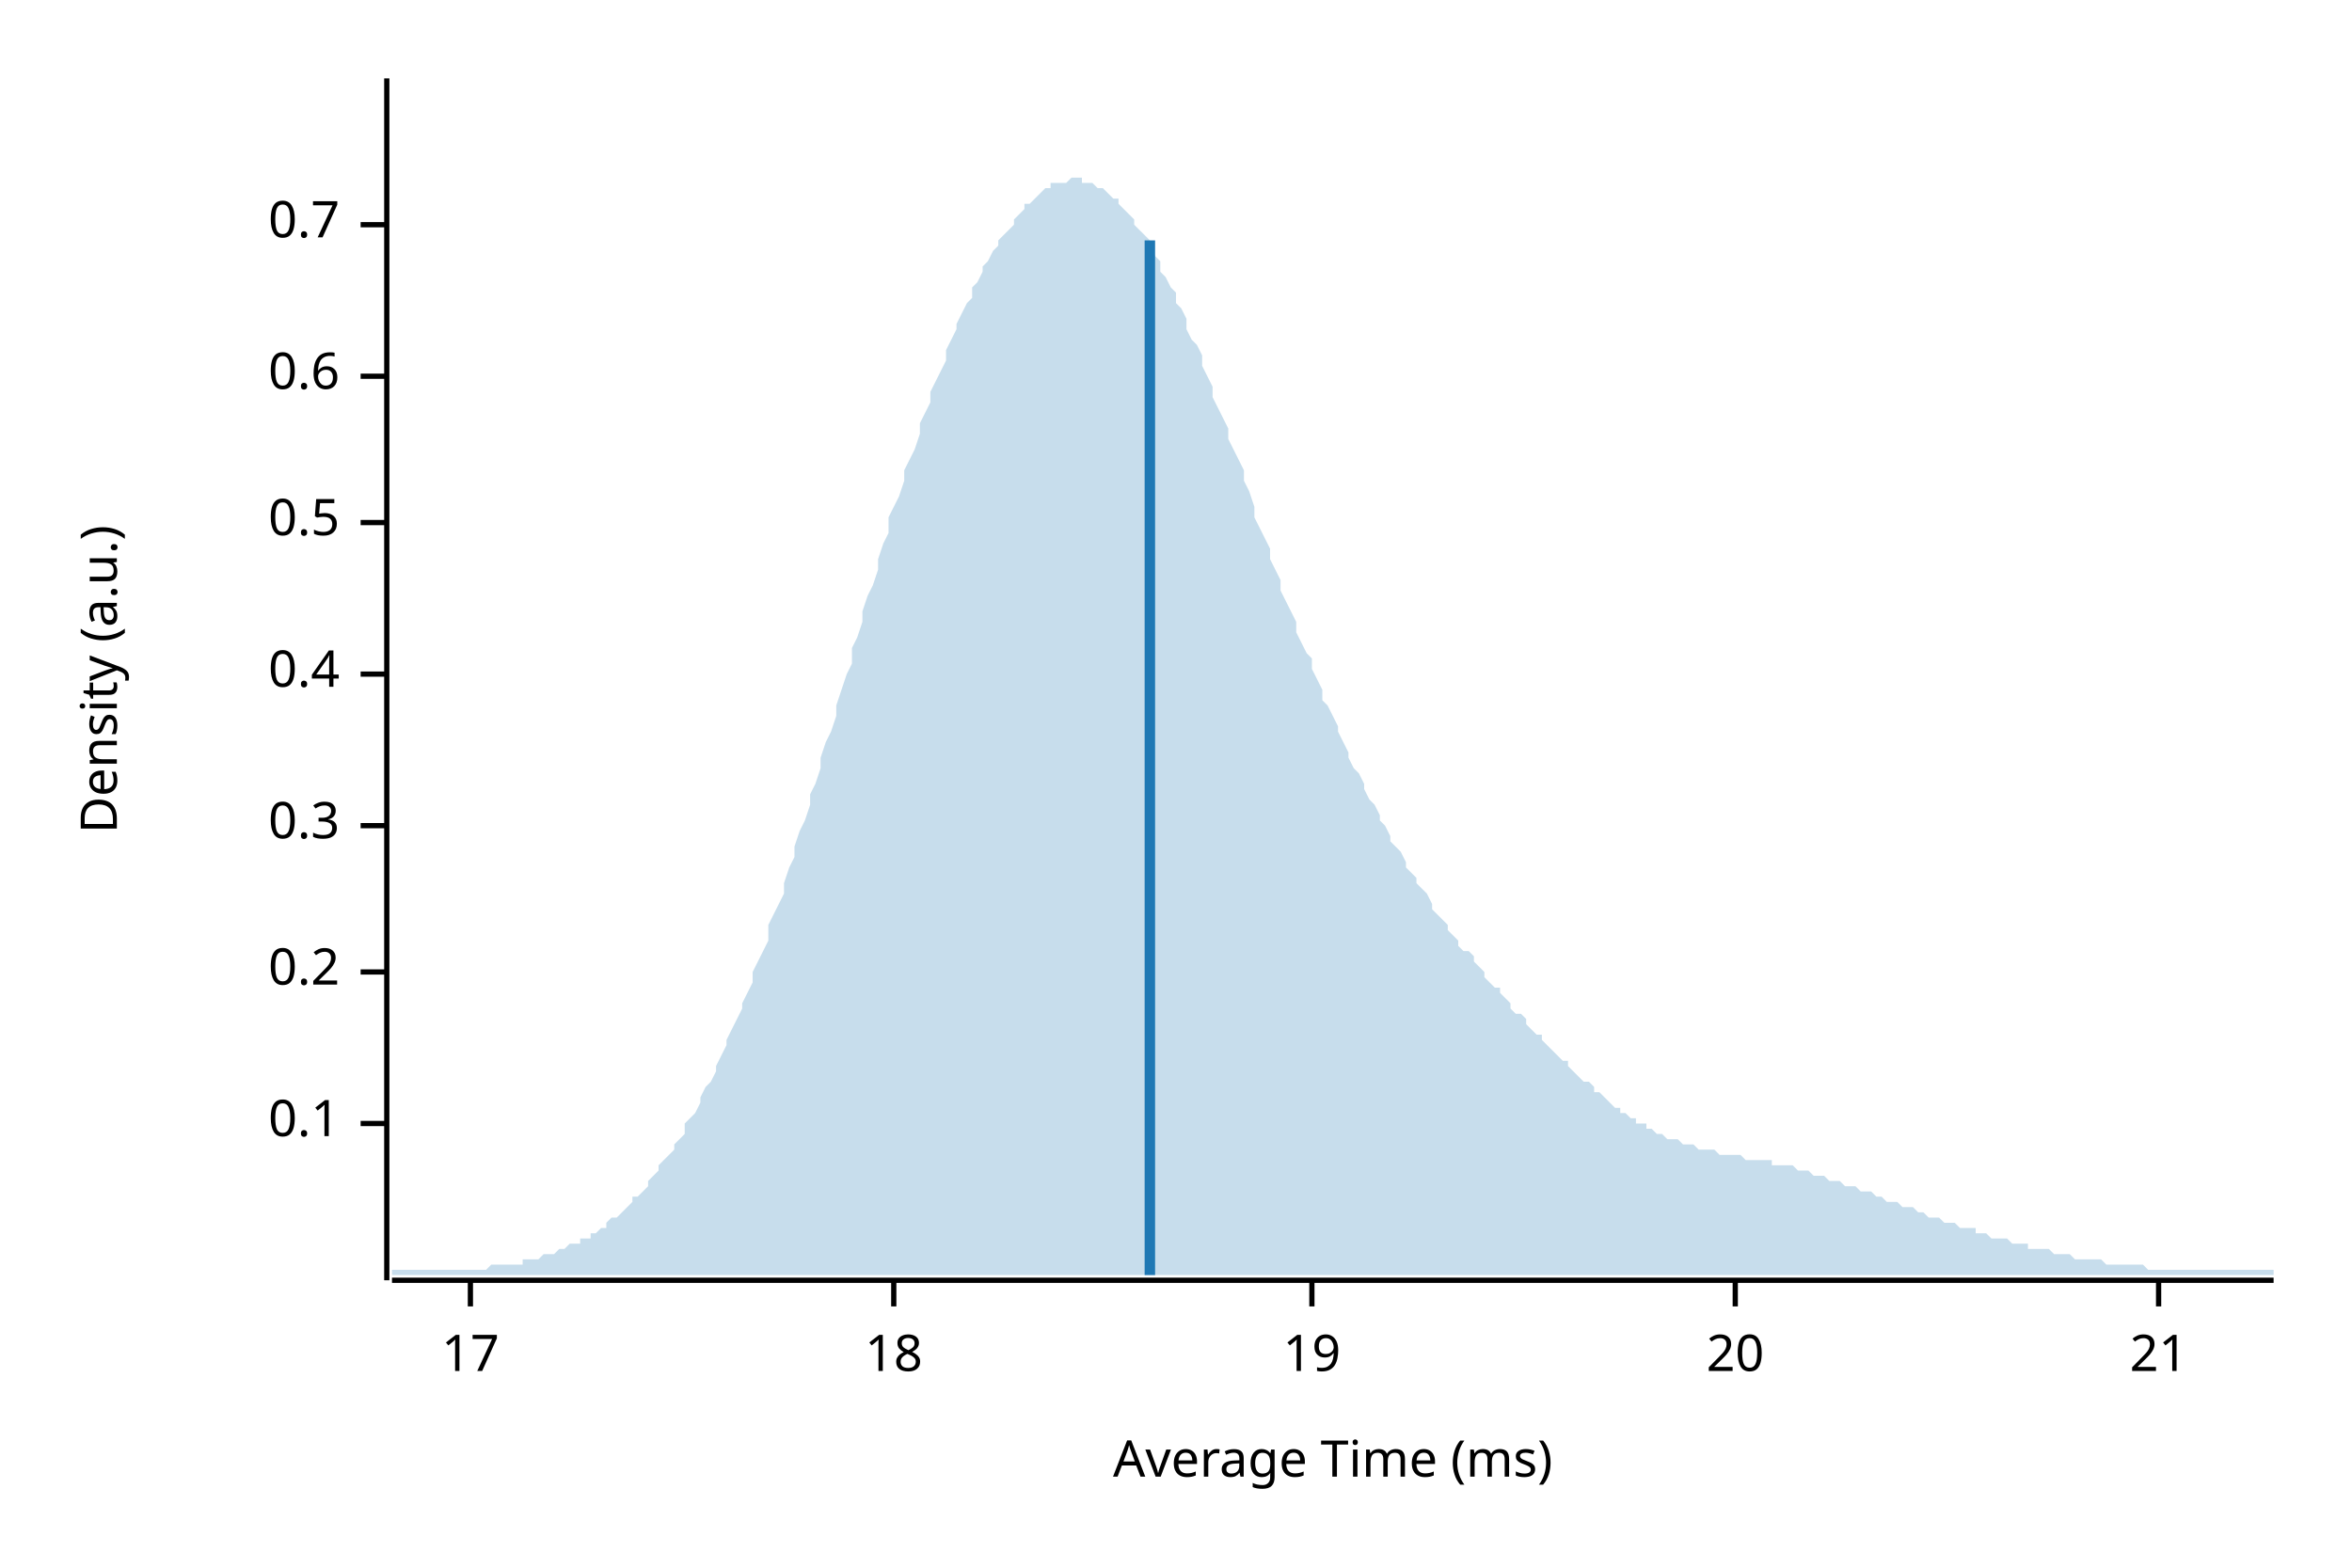
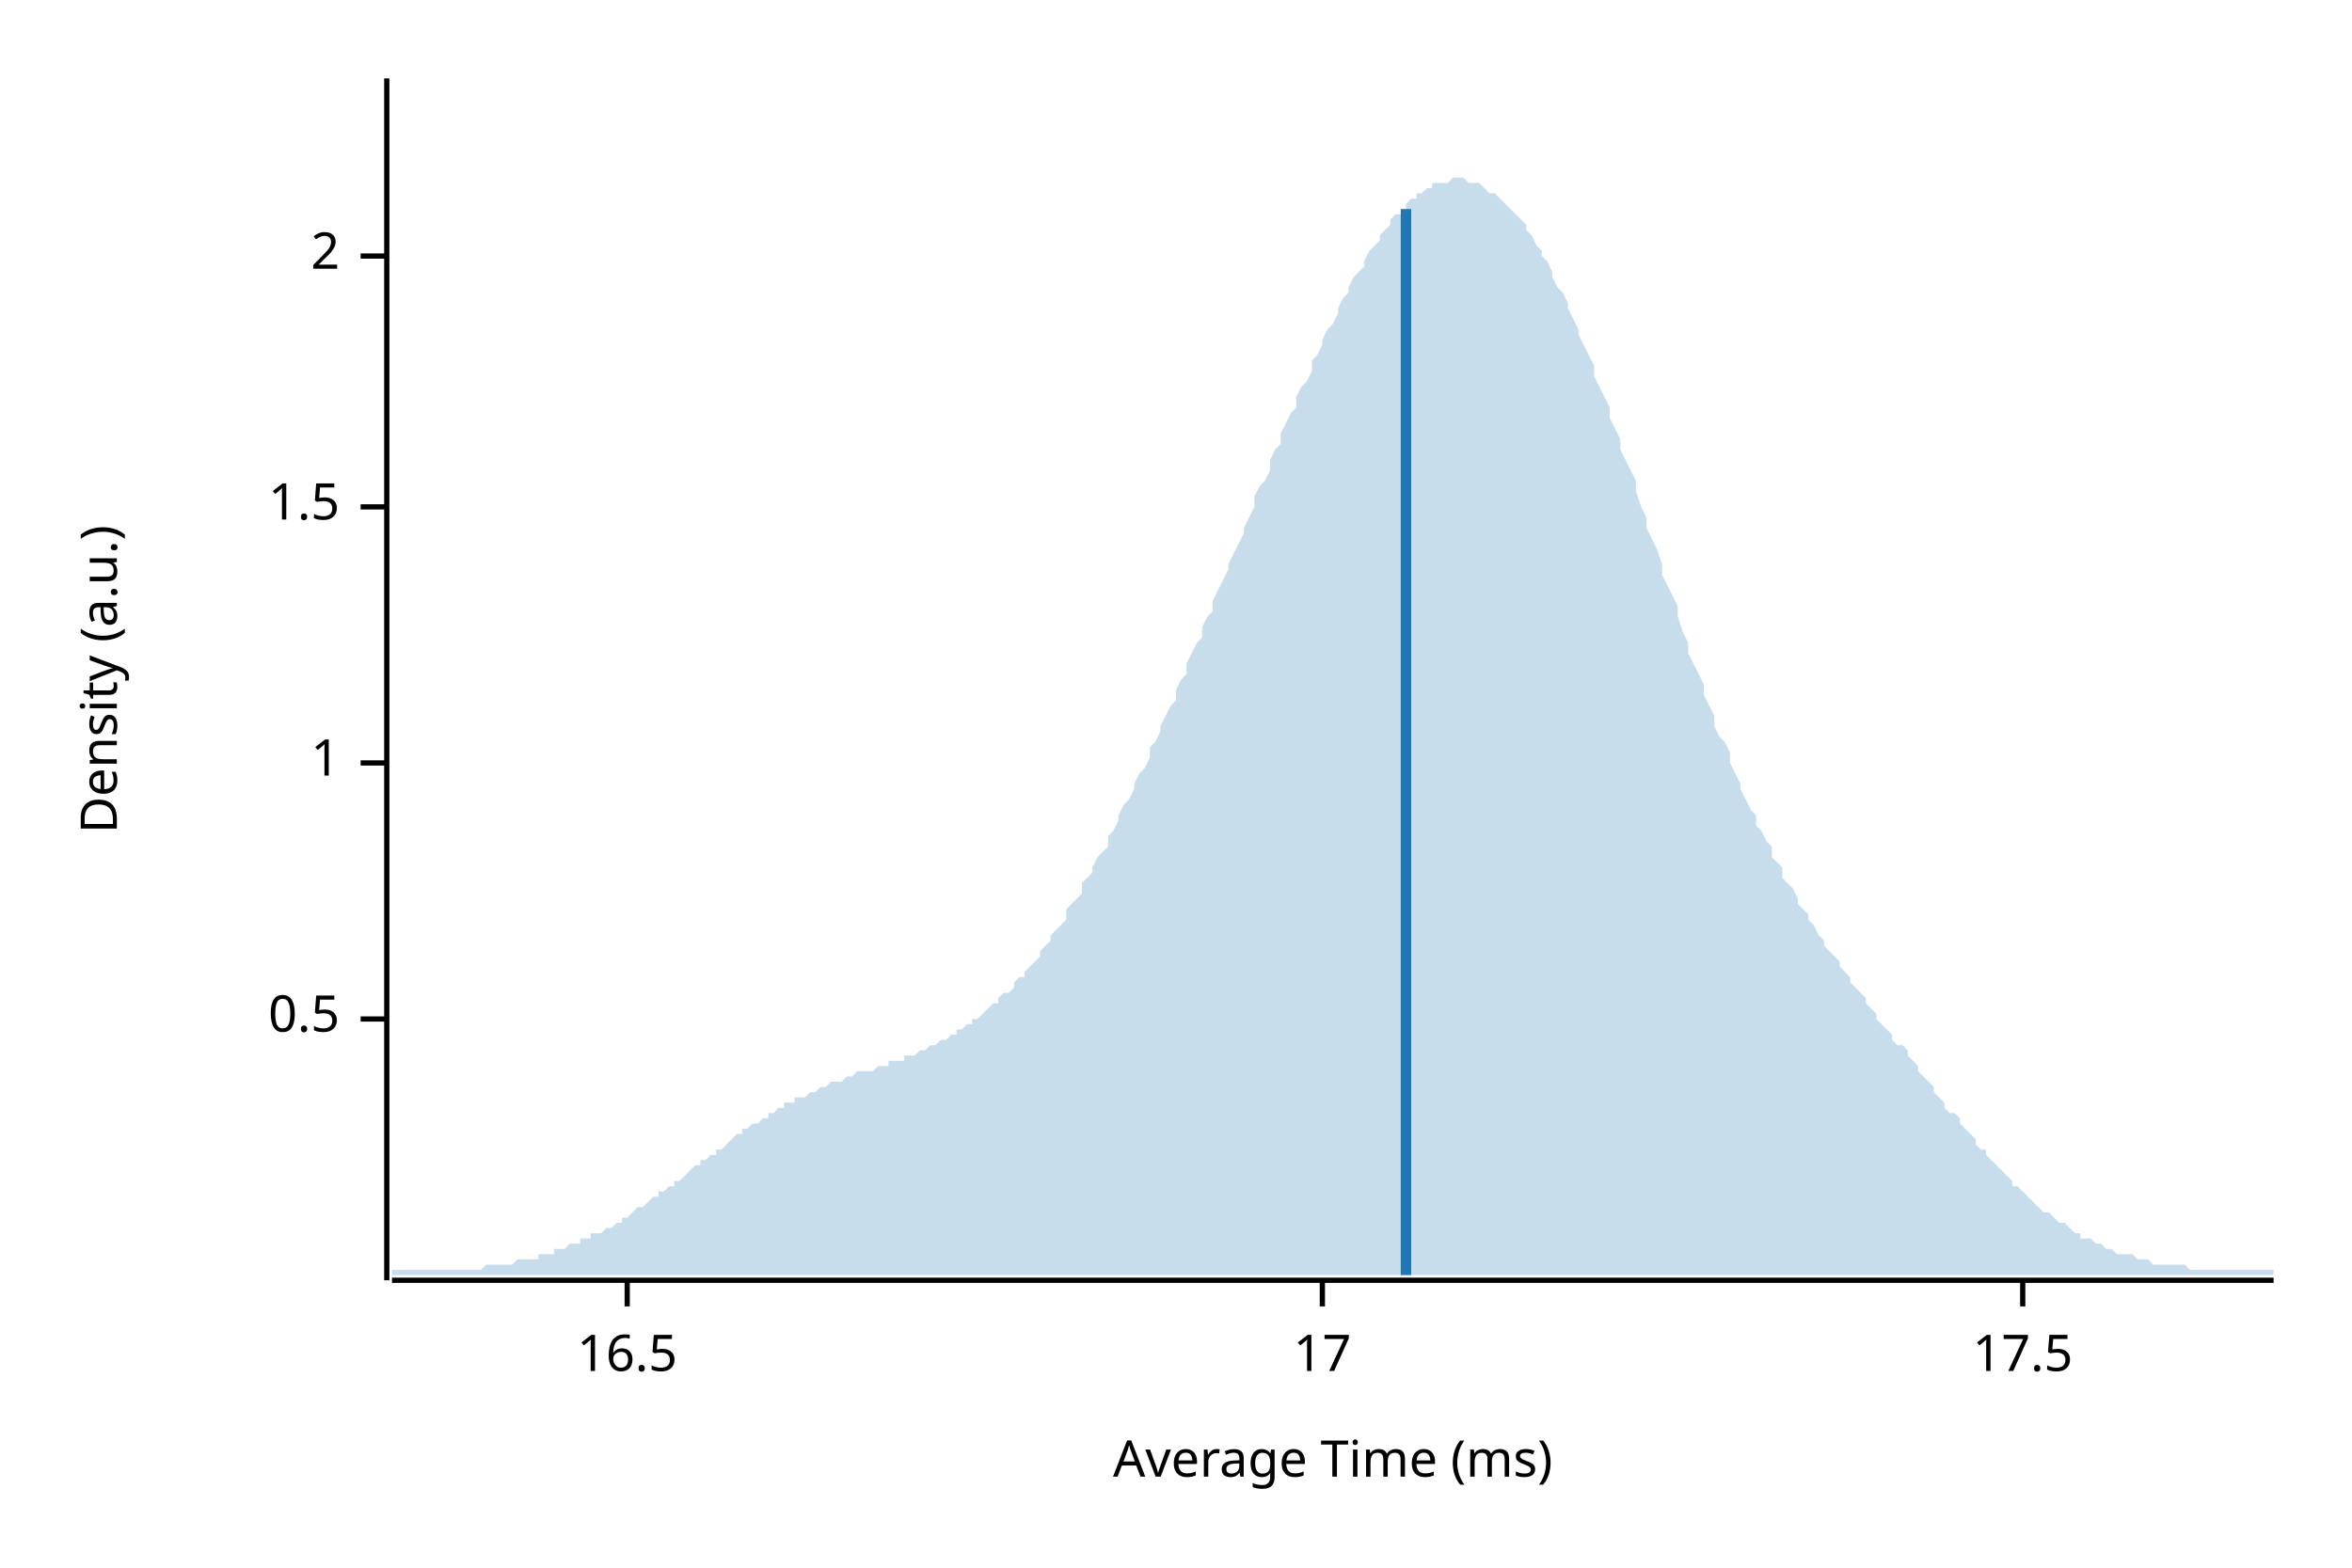
<svg xmlns="http://www.w3.org/2000/svg" width="450" height="300" viewBox="0 0 450 300">
  <text x="15" y="130" dy="0.76em" text-anchor="middle" font-family="sans-serif" font-size="9.677" opacity="1" fill="#000000" transform="rotate(270, 15, 130)">
Density (a.u.)
</text>
  <text x="255" y="285" dy="-0.5ex" text-anchor="middle" font-family="sans-serif" font-size="9.677" opacity="1" fill="#000000">
Average Time (ms)
</text>
  <polyline fill="none" opacity="1" stroke="#000000" stroke-width="1" points="74,15 74,245 " />
-   <text x="65" y="215" dy="0.5ex" text-anchor="end" font-family="sans-serif" font-size="9.677" opacity="1" fill="#000000">
- 0.1
- </text>
-   <polyline fill="none" opacity="1" stroke="#000000" stroke-width="1" points="69,215 74,215 " />
-   <text x="65" y="186" dy="0.5ex" text-anchor="end" font-family="sans-serif" font-size="9.677" opacity="1" fill="#000000">
- 0.2
- </text>
-   <polyline fill="none" opacity="1" stroke="#000000" stroke-width="1" points="69,186 74,186 " />
-   <text x="65" y="158" dy="0.5ex" text-anchor="end" font-family="sans-serif" font-size="9.677" opacity="1" fill="#000000">
- 0.3
- </text>
-   <polyline fill="none" opacity="1" stroke="#000000" stroke-width="1" points="69,158 74,158 " />
-   <text x="65" y="129" dy="0.5ex" text-anchor="end" font-family="sans-serif" font-size="9.677" opacity="1" fill="#000000">
- 0.4
- </text>
-   <polyline fill="none" opacity="1" stroke="#000000" stroke-width="1" points="69,129 74,129 " />
-   <text x="65" y="100" dy="0.5ex" text-anchor="end" font-family="sans-serif" font-size="9.677" opacity="1" fill="#000000">
+   <text x="65" y="195" dy="0.5ex" text-anchor="end" font-family="sans-serif" font-size="9.677" opacity="1" fill="#000000">
0.5
</text>
-   <polyline fill="none" opacity="1" stroke="#000000" stroke-width="1" points="69,100 74,100 " />
-   <text x="65" y="72" dy="0.5ex" text-anchor="end" font-family="sans-serif" font-size="9.677" opacity="1" fill="#000000">
- 0.6
+   <polyline fill="none" opacity="1" stroke="#000000" stroke-width="1" points="69,195 74,195 " />
+   <text x="65" y="146" dy="0.5ex" text-anchor="end" font-family="sans-serif" font-size="9.677" opacity="1" fill="#000000">
+ 1
</text>
-   <polyline fill="none" opacity="1" stroke="#000000" stroke-width="1" points="69,72 74,72 " />
-   <text x="65" y="43" dy="0.5ex" text-anchor="end" font-family="sans-serif" font-size="9.677" opacity="1" fill="#000000">
- 0.7
+   <polyline fill="none" opacity="1" stroke="#000000" stroke-width="1" points="69,146 74,146 " />
+   <text x="65" y="97" dy="0.5ex" text-anchor="end" font-family="sans-serif" font-size="9.677" opacity="1" fill="#000000">
+ 1.5
</text>
-   <polyline fill="none" opacity="1" stroke="#000000" stroke-width="1" points="69,43 74,43 " />
+   <polyline fill="none" opacity="1" stroke="#000000" stroke-width="1" points="69,97 74,97 " />
+   <text x="65" y="49" dy="0.5ex" text-anchor="end" font-family="sans-serif" font-size="9.677" opacity="1" fill="#000000">
+ 2
+ </text>
+   <polyline fill="none" opacity="1" stroke="#000000" stroke-width="1" points="69,49 74,49 " />
  <polyline fill="none" opacity="1" stroke="#000000" stroke-width="1" points="75,245 435,245 " />
-   <text x="90" y="255" dy="0.76em" text-anchor="middle" font-family="sans-serif" font-size="9.677" opacity="1" fill="#000000">
+   <text x="120" y="255" dy="0.76em" text-anchor="middle" font-family="sans-serif" font-size="9.677" opacity="1" fill="#000000">
+ 16.5
+ </text>
+   <polyline fill="none" opacity="1" stroke="#000000" stroke-width="1" points="120,245 120,250 " />
+   <text x="253" y="255" dy="0.76em" text-anchor="middle" font-family="sans-serif" font-size="9.677" opacity="1" fill="#000000">
17
</text>
-   <polyline fill="none" opacity="1" stroke="#000000" stroke-width="1" points="90,245 90,250 " />
-   <text x="171" y="255" dy="0.76em" text-anchor="middle" font-family="sans-serif" font-size="9.677" opacity="1" fill="#000000">
- 18
+   <polyline fill="none" opacity="1" stroke="#000000" stroke-width="1" points="253,245 253,250 " />
+   <text x="387" y="255" dy="0.76em" text-anchor="middle" font-family="sans-serif" font-size="9.677" opacity="1" fill="#000000">
+ 17.5
</text>
-   <polyline fill="none" opacity="1" stroke="#000000" stroke-width="1" points="171,245 171,250 " />
-   <text x="251" y="255" dy="0.76em" text-anchor="middle" font-family="sans-serif" font-size="9.677" opacity="1" fill="#000000">
- 19
- </text>
-   <polyline fill="none" opacity="1" stroke="#000000" stroke-width="1" points="251,245 251,250 " />
-   <text x="332" y="255" dy="0.76em" text-anchor="middle" font-family="sans-serif" font-size="9.677" opacity="1" fill="#000000">
- 20
- </text>
-   <polyline fill="none" opacity="1" stroke="#000000" stroke-width="1" points="332,245 332,250 " />
-   <text x="413" y="255" dy="0.76em" text-anchor="middle" font-family="sans-serif" font-size="9.677" opacity="1" fill="#000000">
- 21
- </text>
-   <polyline fill="none" opacity="1" stroke="#000000" stroke-width="1" points="413,245 413,250 " />
-   <polygon opacity="0.25" fill="#1F78B4" points="75,243 75,243 76,243 77,243 77,243 78,243 79,243 80,243 80,243 81,243 82,243 82,243 83,243 84,243 85,243 85,243 86,243 87,243 87,243 88,243 89,243 90,243 90,243 91,243 92,243 93,243 93,243 94,242 95,242 95,242 96,242 97,242 98,242 98,242 99,242 100,242 100,241 101,241 102,241 103,241 103,241 104,240 105,240 106,240 106,240 107,239 108,239 108,239 109,238 110,238 111,238 111,237 112,237 113,237 113,236 114,236 115,235 116,235 116,234 117,233 118,233 119,232 119,232 120,231 121,230 121,229 122,229 123,228 124,227 124,226 125,225 126,224 126,223 127,222 128,221 129,220 129,219 130,218 131,217 131,215 132,214 133,213 134,211 134,210 135,208 136,207 137,205 137,204 138,202 139,200 139,199 140,197 141,195 142,193 142,192 143,190 144,188 144,186 145,184 146,182 147,180 147,177 148,175 149,173 150,171 150,169 151,166 152,164 152,162 153,159 154,157 155,154 155,152 156,150 157,147 157,145 158,142 159,140 160,137 160,135 161,132 162,129 163,127 163,124 164,122 165,119 165,117 166,114 167,112 168,109 168,107 169,104 170,102 170,99 171,97 172,95 173,92 173,90 174,88 175,86 176,83 176,81 177,79 178,77 178,75 179,73 180,71 181,69 181,67 182,65 183,63 183,62 184,60 185,58 186,57 186,55 187,54 188,52 188,51 189,50 190,48 191,47 191,46 192,45 193,44 194,43 194,42 195,41 196,40 196,39 197,39 198,38 199,37 199,37 200,36 201,36 201,35 202,35 203,35 204,35 204,35 205,34 206,34 207,34 207,35 208,35 209,35 209,35 210,36 211,36 212,37 212,37 213,38 214,38 214,39 215,40 216,41 217,42 217,43 218,44 219,45 220,46 220,47 221,49 222,50 222,52 223,53 224,55 225,56 225,58 226,59 227,61 227,63 228,65 229,66 230,68 230,70 231,72 232,74 232,76 233,78 234,80 235,82 235,84 236,86 237,88 238,90 238,92 239,94 240,97 240,99 241,101 242,103 243,105 243,107 244,109 245,111 245,113 246,115 247,117 248,119 248,121 249,123 250,125 251,126 251,128 252,130 253,132 253,134 254,135 255,137 256,139 256,140 257,142 258,144 258,145 259,147 260,148 261,150 261,151 262,153 263,154 264,156 264,157 265,158 266,160 266,161 267,162 268,163 269,165 269,166 270,167 271,168 271,169 272,170 273,171 274,173 274,174 275,175 276,176 277,177 277,178 278,179 279,180 279,181 280,182 281,182 282,183 282,184 283,185 284,186 284,187 285,188 286,189 287,189 287,190 288,191 289,192 289,193 290,194 291,194 292,195 292,196 293,197 294,198 295,198 295,199 296,200 297,201 297,201 298,202 299,203 300,203 300,204 301,205 302,206 302,206 303,207 304,207 305,208 305,209 306,209 307,210 308,211 308,211 309,212 310,212 310,213 311,213 312,214 313,214 313,215 314,215 315,215 315,216 316,216 317,217 318,217 318,217 319,218 320,218 321,218 321,218 322,219 323,219 323,219 324,219 325,220 326,220 326,220 327,220 328,220 328,220 329,221 330,221 331,221 331,221 332,221 333,221 333,221 334,222 335,222 336,222 336,222 337,222 338,222 339,222 339,223 340,223 341,223 341,223 342,223 343,223 344,224 344,224 345,224 346,224 346,224 347,225 348,225 349,225 349,225 350,226 351,226 352,226 352,226 353,227 354,227 354,227 355,227 356,228 357,228 357,228 358,228 359,229 359,229 360,229 361,230 362,230 362,230 363,230 364,231 365,231 365,231 366,231 367,232 367,232 368,232 369,233 370,233 370,233 371,233 372,234 372,234 373,234 374,234 375,235 375,235 376,235 377,235 378,235 378,236 379,236 380,236 380,236 381,237 382,237 383,237 383,237 384,237 385,238 385,238 386,238 387,238 388,238 388,239 389,239 390,239 390,239 391,239 392,239 393,240 393,240 394,240 395,240 396,240 396,240 397,241 398,241 398,241 399,241 400,241 401,241 401,241 402,241 403,242 403,242 404,242 405,242 406,242 406,242 407,242 408,242 409,242 409,242 410,242 411,243 411,243 412,243 413,243 414,243 414,243 415,243 416,243 416,243 417,243 418,243 419,243 419,243 420,243 421,243 422,243 422,243 423,243 424,243 424,243 425,243 426,243 427,243 427,243 428,243 429,243 429,243 430,243 431,243 432,243 432,243 433,243 434,243 435,243 435,244 75,244 " />
-   <polyline fill="none" opacity="1" stroke="#1F78B4" stroke-width="2" points="220,244 220,46 " />
+   <polyline fill="none" opacity="1" stroke="#000000" stroke-width="1" points="387,245 387,250 " />
+   <polygon opacity="0.25" fill="#1F78B4" points="75,243 75,243 76,243 77,243 77,243 78,243 79,243 80,243 80,243 81,243 82,243 82,243 83,243 84,243 85,243 85,243 86,243 87,243 87,243 88,243 89,243 90,243 90,243 91,243 92,243 93,242 93,242 94,242 95,242 95,242 96,242 97,242 98,242 98,242 99,241 100,241 100,241 101,241 102,241 103,241 103,240 104,240 105,240 106,240 106,239 107,239 108,239 108,239 109,238 110,238 111,238 111,237 112,237 113,237 113,236 114,236 115,236 116,235 116,235 117,235 118,234 119,234 119,233 120,233 121,232 121,232 122,231 123,231 124,230 124,230 125,229 126,229 126,228 127,228 128,227 129,227 129,226 130,226 131,225 131,225 132,224 133,223 134,223 134,222 135,222 136,221 137,221 137,220 138,220 139,219 139,219 140,218 141,217 142,217 142,216 143,216 144,215 144,215 145,215 146,214 147,214 147,213 148,213 149,212 150,212 150,211 151,211 152,211 152,210 153,210 154,210 155,209 155,209 156,209 157,208 157,208 158,208 159,207 160,207 160,207 161,207 162,206 163,206 163,206 164,205 165,205 165,205 166,205 167,205 168,204 168,204 169,204 170,204 170,203 171,203 172,203 173,203 173,202 174,202 175,202 176,201 176,201 177,201 178,200 178,200 179,200 180,199 181,199 181,199 182,198 183,198 183,197 184,197 185,196 186,196 186,195 187,195 188,194 188,194 189,193 190,192 191,192 191,191 192,190 193,190 194,189 194,188 195,187 196,187 196,186 197,185 198,184 199,183 199,182 200,181 201,180 201,179 202,178 203,177 204,176 204,174 205,173 206,172 207,171 207,169 208,168 209,167 209,166 210,164 211,163 212,162 212,160 213,159 214,157 214,156 215,154 216,153 217,151 217,150 218,148 219,147 220,145 220,143 221,142 222,140 222,139 223,137 224,135 225,134 225,132 226,130 227,129 227,127 228,125 229,123 230,122 230,120 231,118 232,117 232,115 233,113 234,111 235,109 235,108 236,106 237,104 238,102 238,101 239,99 240,97 240,95 241,93 242,92 243,90 243,88 244,86 245,85 245,83 246,81 247,79 248,78 248,76 249,74 250,73 251,71 251,69 252,68 253,66 253,65 254,63 255,62 256,60 256,59 257,57 258,56 258,55 259,53 260,52 261,51 261,50 262,48 263,47 264,46 264,45 265,44 266,43 266,42 267,41 268,41 269,40 269,39 270,38 271,38 271,37 272,37 273,36 274,36 274,35 275,35 276,35 277,35 277,35 278,34 279,34 279,34 280,34 281,35 282,35 282,35 283,35 284,36 284,36 285,37 286,37 287,38 287,38 288,39 289,40 289,40 290,41 291,42 292,43 292,44 293,45 294,47 295,48 295,49 296,50 297,52 297,53 298,55 299,56 300,58 300,59 301,61 302,63 302,64 303,66 304,68 305,70 305,72 306,74 307,76 308,78 308,80 309,82 310,84 310,86 311,88 312,90 313,92 313,94 314,97 315,99 315,101 316,103 317,105 318,108 318,110 319,112 320,114 321,116 321,118 322,121 323,123 323,125 324,127 325,129 326,131 326,133 327,135 328,137 328,139 329,141 330,142 331,144 331,146 332,148 333,150 333,151 334,153 335,155 336,156 336,158 337,159 338,161 339,162 339,164 340,165 341,166 341,168 342,169 343,170 344,172 344,173 345,174 346,175 346,176 347,177 348,179 349,180 349,181 350,182 351,183 352,184 352,185 353,186 354,187 354,188 355,189 356,190 357,191 357,192 358,193 359,194 359,195 360,196 361,197 362,198 362,199 363,200 364,200 365,201 365,202 366,203 367,204 367,205 368,206 369,207 370,208 370,209 371,210 372,211 372,212 373,213 374,213 375,214 375,215 376,216 377,217 378,218 378,219 379,220 380,220 380,221 381,222 382,223 383,224 383,224 384,225 385,226 385,227 386,227 387,228 388,229 388,229 389,230 390,231 390,231 391,232 392,232 393,233 393,233 394,234 395,234 396,235 396,235 397,236 398,236 398,237 399,237 400,237 401,238 401,238 402,238 403,239 403,239 404,239 405,240 406,240 406,240 407,240 408,240 409,241 409,241 410,241 411,241 411,241 412,242 413,242 414,242 414,242 415,242 416,242 416,242 417,242 418,242 419,243 419,243 420,243 421,243 422,243 422,243 423,243 424,243 424,243 425,243 426,243 427,243 427,243 428,243 429,243 429,243 430,243 431,243 432,243 432,243 433,243 434,243 435,243 435,244 75,244 " />
+   <polyline fill="none" opacity="1" stroke="#1F78B4" stroke-width="2" points="269,244 269,40 " />
</svg>
